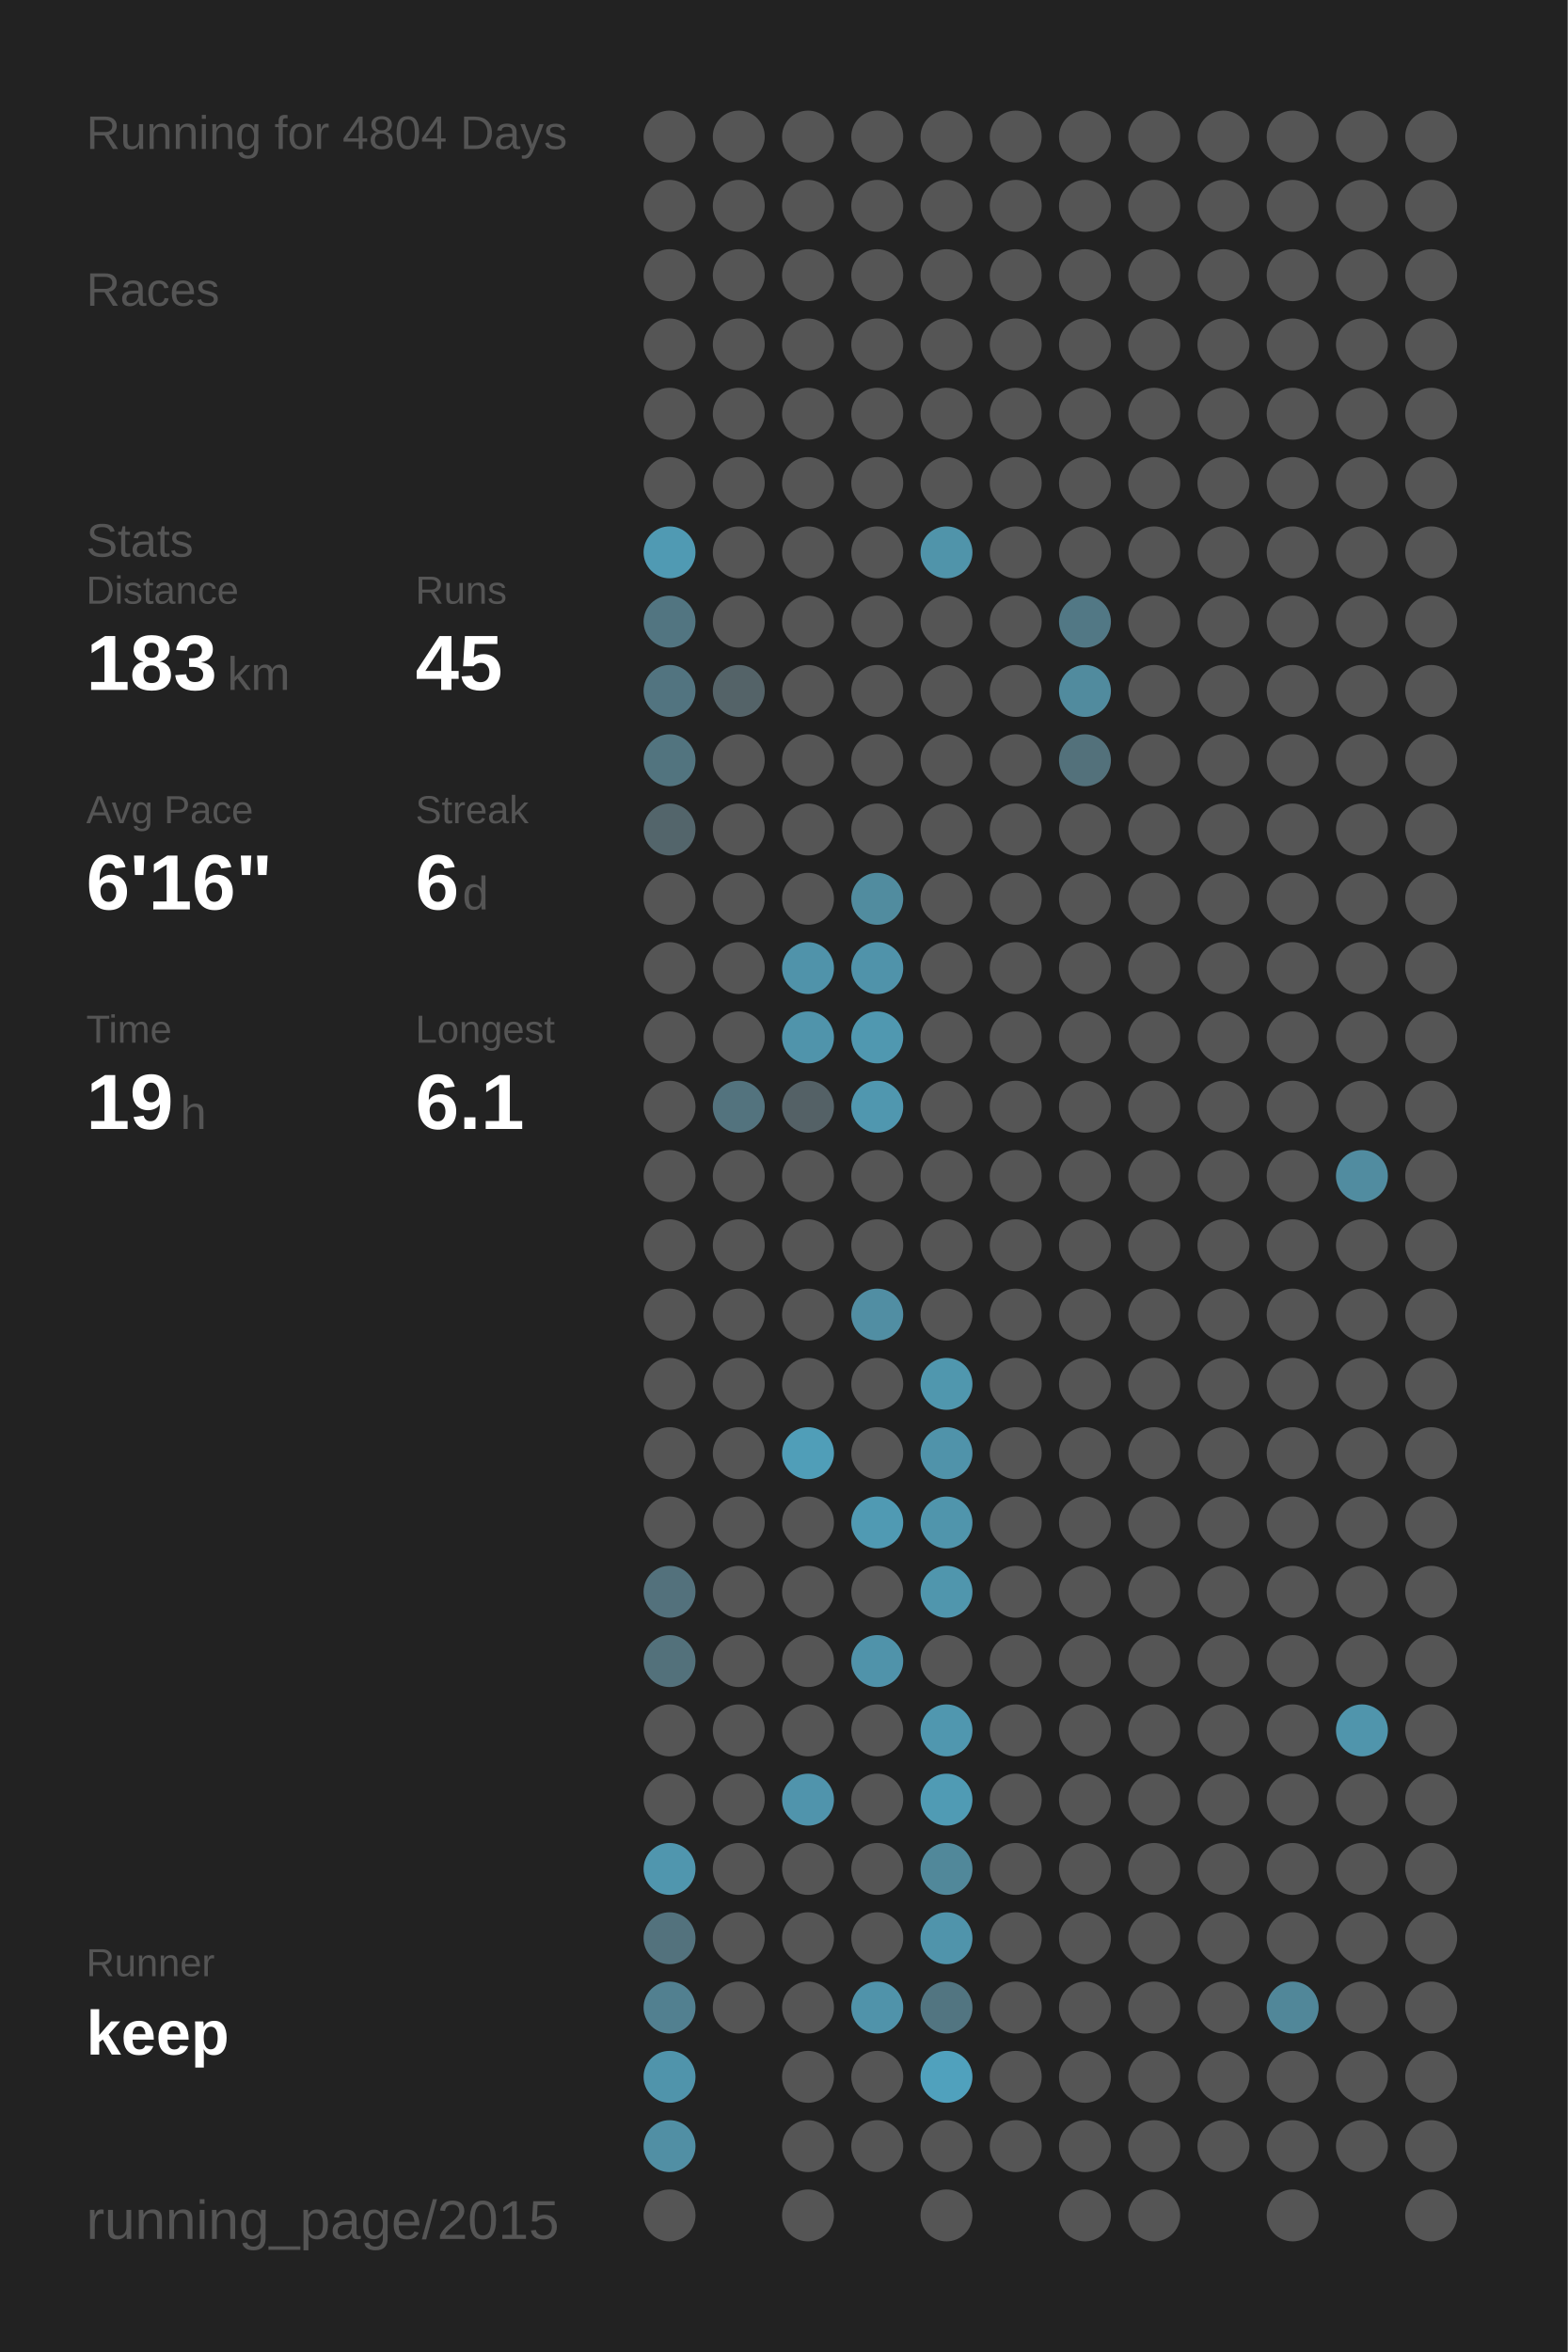
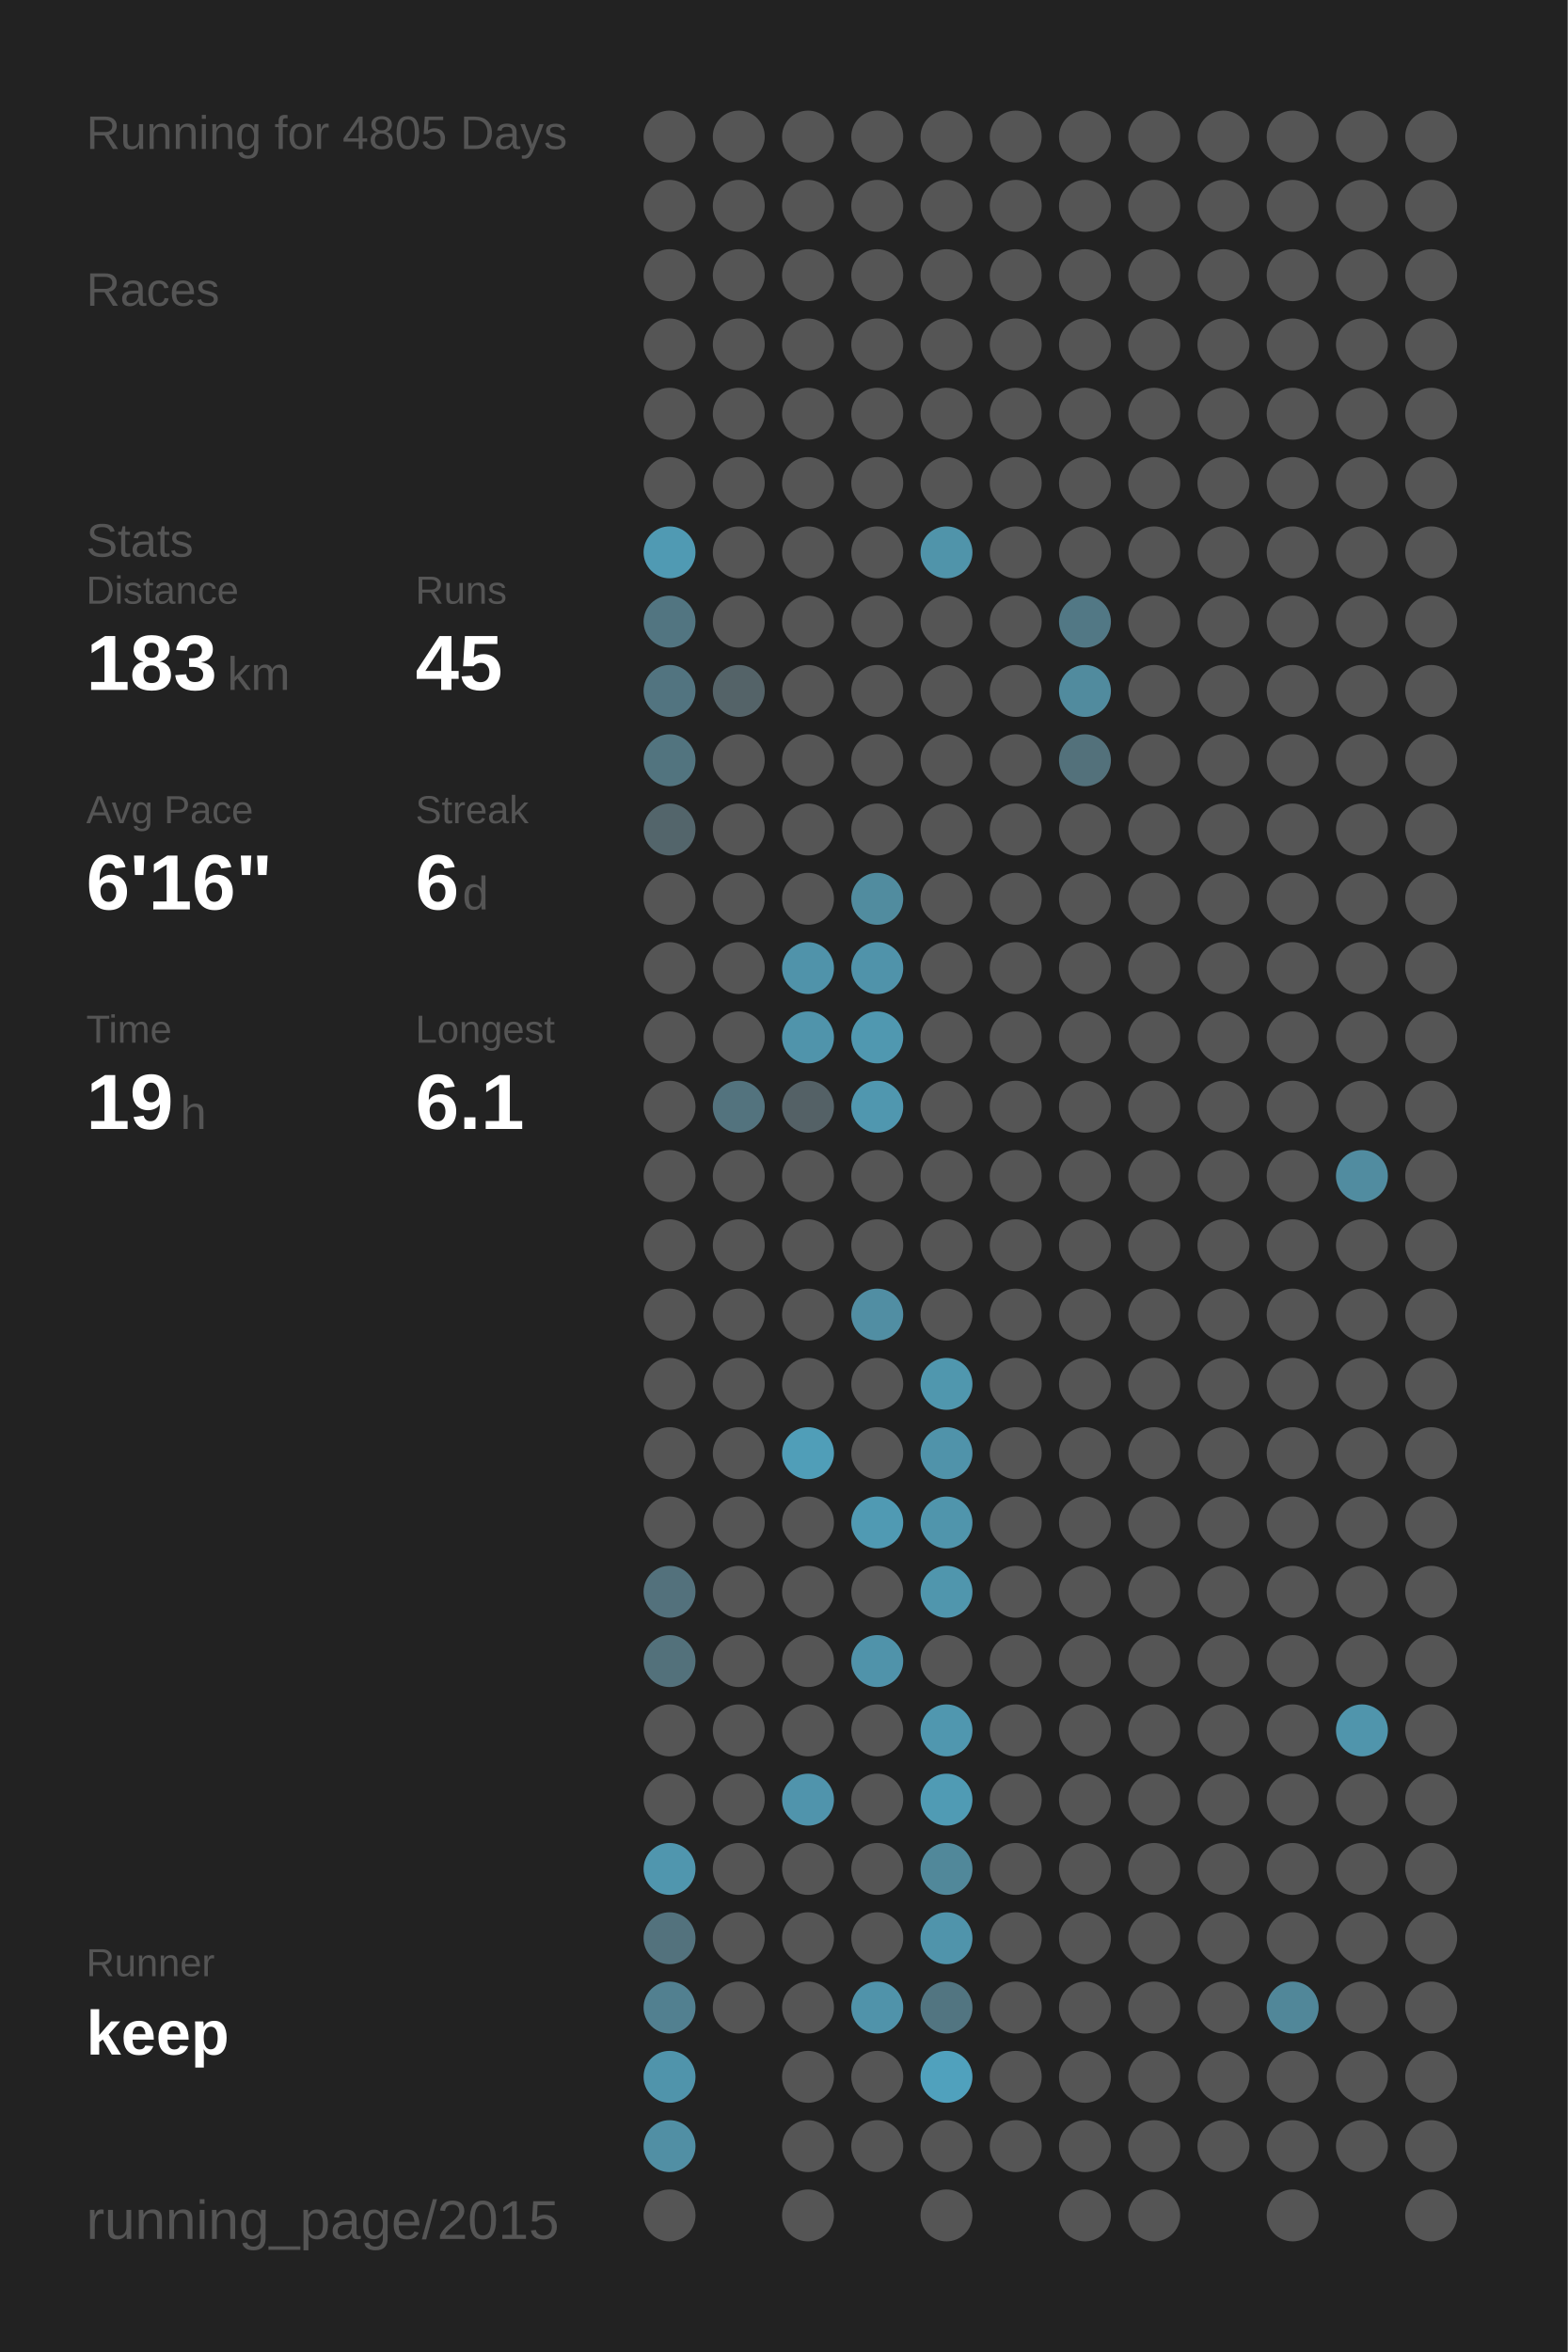
<svg xmlns="http://www.w3.org/2000/svg" baseProfile="full" height="300mm" version="1.1" viewBox="0,0,200,300" width="200mm">
  <defs />
  <rect fill="#222222" height="300" width="200" x="0" y="0" />
-   <text fill="#555555" style="font-size:6px; font-family:Arial;" x="11" y="19">Running for 4804 Days</text>
+   <text fill="#555555" style="font-size:6px; font-family:Arial;" x="11" y="19">Running for 4805 Days</text>
  <text fill="#555555" style="font-size:6px; font-family:Arial;" x="11" y="39">Races</text>
  <text fill="#555555" style="font-size:6px; font-family:Arial;" x="11" y="71">Stats</text>
  <text fill="#555555" style="font-size:5px; font-family:Arial;" x="11" y="77">Distance</text>
  <text fill="#FFFFFF" style="font-size:10px; font-family:Arial; font-weight:bold;" x="11" y="88">183</text>
  <text fill="#555555" style="font-size:6px; font-family:Arial;" x="29" y="88">km</text>
  <text fill="#555555" style="font-size:5px; font-family:Arial;" x="53" y="77">Runs</text>
  <text fill="#FFFFFF" style="font-size:10px; font-family:Arial; font-weight:bold;" x="53" y="88">45</text>
  <text fill="#555555" style="font-size:5px; font-family:Arial;" x="11" y="105">Avg Pace</text>
  <text fill="#FFFFFF" style="font-size:10px; font-family:Arial; font-weight:bold;" x="11" y="116">6'16"</text>
  <text fill="#555555" style="font-size:5px; font-family:Arial;" x="53" y="105">Streak</text>
  <text fill="#FFFFFF" style="font-size:10px; font-family:Arial; font-weight:bold;" x="53" y="116">6</text>
  <text fill="#555555" style="font-size:6px; font-family:Arial;" x="59" y="116">d</text>
  <text fill="#555555" style="font-size:5px; font-family:Arial;" x="11" y="133">Time</text>
  <text fill="#FFFFFF" style="font-size:10px; font-family:Arial; font-weight:bold;" x="11" y="144">19</text>
  <text fill="#555555" style="font-size:6px; font-family:Arial;" x="23" y="144">h</text>
  <text fill="#555555" style="font-size:5px; font-family:Arial;" x="53" y="133">Longest</text>
  <text fill="#FFFFFF" style="font-size:10px; font-family:Arial; font-weight:bold;" x="53" y="144">6.1</text>
  <text fill="#555555" style="font-size:5px; font-family:Arial;" x="11" y="252.065">Runner</text>
  <text fill="#FFFFFF" style="font-size:8px; font-family:Arial; font-weight:bold;" x="11" y="262.065">keep</text>
  <text fill="#555555" style="font-size:7px; font-family:Arial;" x="11" y="285.581">running_page/2015</text>
  <circle cx="85.417" cy="17.419" fill="#555555" r="3.312" />
  <circle cx="85.417" cy="26.258" fill="#555555" r="3.312" />
  <circle cx="85.417" cy="35.097" fill="#555555" r="3.312" />
  <circle cx="85.417" cy="43.935" fill="#555555" r="3.312" />
  <circle cx="85.417" cy="52.774" fill="#555555" r="3.312" />
  <circle cx="85.417" cy="61.613" fill="#555555" r="3.312" />
  <circle cx="85.417" cy="70.452" fill="#509ab3" r="3.312" />
  <circle cx="85.417" cy="79.29" fill="#527581" r="3.312" />
  <circle cx="85.417" cy="88.129" fill="#527480" r="3.312" />
  <circle cx="85.417" cy="96.968" fill="#52747f" r="3.312" />
  <circle cx="85.417" cy="105.806" fill="#53656b" r="3.312" />
  <circle cx="85.417" cy="114.645" fill="#555555" r="3.312" />
  <circle cx="85.417" cy="123.484" fill="#555555" r="3.312" />
  <circle cx="85.417" cy="132.323" fill="#555555" r="3.312" />
  <circle cx="85.417" cy="141.161" fill="#555555" r="3.312" />
  <circle cx="85.417" cy="150" fill="#555555" r="3.312" />
  <circle cx="85.417" cy="158.839" fill="#555555" r="3.312" />
  <circle cx="85.417" cy="167.677" fill="#555555" r="3.312" />
  <circle cx="85.417" cy="176.516" fill="#555555" r="3.312" />
  <circle cx="85.417" cy="185.355" fill="#555555" r="3.312" />
  <circle cx="85.417" cy="194.194" fill="#555555" r="3.312" />
  <circle cx="85.417" cy="203.032" fill="#53717c" r="3.312" />
  <circle cx="85.417" cy="211.871" fill="#53717b" r="3.312" />
  <circle cx="85.417" cy="220.71" fill="#555555" r="3.312" />
  <circle cx="85.417" cy="229.548" fill="#555555" r="3.312" />
  <circle cx="85.417" cy="238.387" fill="#5096ae" r="3.312" />
  <circle cx="85.417" cy="247.226" fill="#53727d" r="3.312" />
  <circle cx="85.417" cy="256.065" fill="#528090" r="3.312" />
  <circle cx="85.417" cy="264.903" fill="#5094ab" r="3.312" />
  <circle cx="85.417" cy="273.742" fill="#518fa4" r="3.312" />
  <circle cx="85.417" cy="282.581" fill="#555555" r="3.312" />
  <circle cx="94.25" cy="17.419" fill="#555555" r="3.312" />
  <circle cx="94.25" cy="26.258" fill="#555555" r="3.312" />
  <circle cx="94.25" cy="35.097" fill="#555555" r="3.312" />
  <circle cx="94.25" cy="43.935" fill="#555555" r="3.312" />
  <circle cx="94.25" cy="52.774" fill="#555555" r="3.312" />
  <circle cx="94.25" cy="61.613" fill="#555555" r="3.312" />
  <circle cx="94.25" cy="70.452" fill="#555555" r="3.312" />
  <circle cx="94.25" cy="79.29" fill="#555555" r="3.312" />
  <circle cx="94.25" cy="88.129" fill="#546368" r="3.312" />
  <circle cx="94.25" cy="96.968" fill="#555555" r="3.312" />
  <circle cx="94.25" cy="105.806" fill="#555555" r="3.312" />
  <circle cx="94.25" cy="114.645" fill="#555555" r="3.312" />
  <circle cx="94.25" cy="123.484" fill="#555555" r="3.312" />
  <circle cx="94.25" cy="132.323" fill="#555555" r="3.312" />
  <circle cx="94.25" cy="141.161" fill="#53737e" r="3.312" />
  <circle cx="94.25" cy="150" fill="#555555" r="3.312" />
  <circle cx="94.25" cy="158.839" fill="#555555" r="3.312" />
  <circle cx="94.25" cy="167.677" fill="#555555" r="3.312" />
  <circle cx="94.25" cy="176.516" fill="#555555" r="3.312" />
  <circle cx="94.25" cy="185.355" fill="#555555" r="3.312" />
  <circle cx="94.25" cy="194.194" fill="#555555" r="3.312" />
  <circle cx="94.25" cy="203.032" fill="#555555" r="3.312" />
  <circle cx="94.25" cy="211.871" fill="#555555" r="3.312" />
  <circle cx="94.25" cy="220.71" fill="#555555" r="3.312" />
  <circle cx="94.25" cy="229.548" fill="#555555" r="3.312" />
  <circle cx="94.25" cy="238.387" fill="#555555" r="3.312" />
  <circle cx="94.25" cy="247.226" fill="#555555" r="3.312" />
  <circle cx="94.25" cy="256.065" fill="#555555" r="3.312" />
  <circle cx="103.083" cy="17.419" fill="#555555" r="3.312" />
  <circle cx="103.083" cy="26.258" fill="#555555" r="3.312" />
  <circle cx="103.083" cy="35.097" fill="#555555" r="3.312" />
  <circle cx="103.083" cy="43.935" fill="#555555" r="3.312" />
  <circle cx="103.083" cy="52.774" fill="#555555" r="3.312" />
  <circle cx="103.083" cy="61.613" fill="#555555" r="3.312" />
  <circle cx="103.083" cy="70.452" fill="#555555" r="3.312" />
  <circle cx="103.083" cy="79.29" fill="#555555" r="3.312" />
  <circle cx="103.083" cy="88.129" fill="#555555" r="3.312" />
  <circle cx="103.083" cy="96.968" fill="#555555" r="3.312" />
  <circle cx="103.083" cy="105.806" fill="#555555" r="3.312" />
  <circle cx="103.083" cy="114.645" fill="#555555" r="3.312" />
  <circle cx="103.083" cy="123.484" fill="#5093aa" r="3.312" />
  <circle cx="103.083" cy="132.323" fill="#5094ab" r="3.312" />
  <circle cx="103.083" cy="141.161" fill="#546166" r="3.312" />
  <circle cx="103.083" cy="150" fill="#555555" r="3.312" />
  <circle cx="103.083" cy="158.839" fill="#555555" r="3.312" />
  <circle cx="103.083" cy="167.677" fill="#555555" r="3.312" />
  <circle cx="103.083" cy="176.516" fill="#555555" r="3.312" />
  <circle cx="103.083" cy="185.355" fill="#509eb8" r="3.312" />
  <circle cx="103.083" cy="194.194" fill="#555555" r="3.312" />
  <circle cx="103.083" cy="203.032" fill="#555555" r="3.312" />
  <circle cx="103.083" cy="211.871" fill="#555555" r="3.312" />
  <circle cx="103.083" cy="220.71" fill="#555555" r="3.312" />
  <circle cx="103.083" cy="229.548" fill="#5094ac" r="3.312" />
  <circle cx="103.083" cy="238.387" fill="#555555" r="3.312" />
  <circle cx="103.083" cy="247.226" fill="#555555" r="3.312" />
  <circle cx="103.083" cy="256.065" fill="#555555" r="3.312" />
  <circle cx="103.083" cy="264.903" fill="#555555" r="3.312" />
  <circle cx="103.083" cy="273.742" fill="#555555" r="3.312" />
  <circle cx="103.083" cy="282.581" fill="#555555" r="3.312" />
  <circle cx="111.917" cy="17.419" fill="#555555" r="3.312" />
  <circle cx="111.917" cy="26.258" fill="#555555" r="3.312" />
  <circle cx="111.917" cy="35.097" fill="#555555" r="3.312" />
  <circle cx="111.917" cy="43.935" fill="#555555" r="3.312" />
  <circle cx="111.917" cy="52.774" fill="#555555" r="3.312" />
  <circle cx="111.917" cy="61.613" fill="#555555" r="3.312" />
  <circle cx="111.917" cy="70.452" fill="#555555" r="3.312" />
  <circle cx="111.917" cy="79.29" fill="#555555" r="3.312" />
  <circle cx="111.917" cy="88.129" fill="#555555" r="3.312" />
  <circle cx="111.917" cy="96.968" fill="#555555" r="3.312" />
  <circle cx="111.917" cy="105.806" fill="#555555" r="3.312" />
  <circle cx="111.917" cy="114.645" fill="#518c9f" r="3.312" />
  <circle cx="111.917" cy="123.484" fill="#5093aa" r="3.312" />
  <circle cx="111.917" cy="132.323" fill="#5098b0" r="3.312" />
  <circle cx="111.917" cy="141.161" fill="#5097af" r="3.312" />
  <circle cx="111.917" cy="150" fill="#555555" r="3.312" />
  <circle cx="111.917" cy="158.839" fill="#555555" r="3.312" />
  <circle cx="111.917" cy="167.677" fill="#518ea3" r="3.312" />
  <circle cx="111.917" cy="176.516" fill="#555555" r="3.312" />
  <circle cx="111.917" cy="185.355" fill="#555555" r="3.312" />
  <circle cx="111.917" cy="194.194" fill="#509ab3" r="3.312" />
  <circle cx="111.917" cy="203.032" fill="#555555" r="3.312" />
  <circle cx="111.917" cy="211.871" fill="#5093aa" r="3.312" />
  <circle cx="111.917" cy="220.71" fill="#555555" r="3.312" />
  <circle cx="111.917" cy="229.548" fill="#555555" r="3.312" />
  <circle cx="111.917" cy="238.387" fill="#555555" r="3.312" />
  <circle cx="111.917" cy="247.226" fill="#555555" r="3.312" />
  <circle cx="111.917" cy="256.065" fill="#5093aa" r="3.312" />
  <circle cx="111.917" cy="264.903" fill="#555555" r="3.312" />
  <circle cx="111.917" cy="273.742" fill="#555555" r="3.312" />
  <circle cx="120.75" cy="17.419" fill="#555555" r="3.312" />
  <circle cx="120.75" cy="26.258" fill="#555555" r="3.312" />
  <circle cx="120.75" cy="35.097" fill="#555555" r="3.312" />
  <circle cx="120.75" cy="43.935" fill="#555555" r="3.312" />
  <circle cx="120.75" cy="52.774" fill="#555555" r="3.312" />
  <circle cx="120.75" cy="61.613" fill="#555555" r="3.312" />
  <circle cx="120.75" cy="70.452" fill="#5094aa" r="3.312" />
  <circle cx="120.75" cy="79.29" fill="#555555" r="3.312" />
  <circle cx="120.75" cy="88.129" fill="#555555" r="3.312" />
  <circle cx="120.75" cy="96.968" fill="#555555" r="3.312" />
  <circle cx="120.75" cy="105.806" fill="#555555" r="3.312" />
  <circle cx="120.75" cy="114.645" fill="#555555" r="3.312" />
  <circle cx="120.75" cy="123.484" fill="#555555" r="3.312" />
  <circle cx="120.75" cy="132.323" fill="#555555" r="3.312" />
  <circle cx="120.75" cy="141.161" fill="#555555" r="3.312" />
  <circle cx="120.75" cy="150" fill="#555555" r="3.312" />
  <circle cx="120.75" cy="158.839" fill="#555555" r="3.312" />
  <circle cx="120.75" cy="167.677" fill="#555555" r="3.312" />
  <circle cx="120.75" cy="176.516" fill="#5097ae" r="3.312" />
  <circle cx="120.75" cy="185.355" fill="#5093aa" r="3.312" />
  <circle cx="120.75" cy="194.194" fill="#5095ac" r="3.312" />
  <circle cx="120.75" cy="203.032" fill="#5096ad" r="3.312" />
  <circle cx="120.75" cy="211.871" fill="#555555" r="3.312" />
  <circle cx="120.75" cy="220.71" fill="#5097af" r="3.312" />
  <circle cx="120.75" cy="229.548" fill="#509bb4" r="3.312" />
  <circle cx="120.75" cy="238.387" fill="#51889a" r="3.312" />
  <circle cx="120.75" cy="247.226" fill="#5094ab" r="3.312" />
  <circle cx="120.75" cy="256.065" fill="#527581" r="3.312" />
  <circle cx="120.75" cy="264.903" fill="#50a1bd" r="3.312" />
  <circle cx="120.75" cy="273.742" fill="#555555" r="3.312" />
  <circle cx="120.75" cy="282.581" fill="#555555" r="3.312" />
  <circle cx="129.583" cy="17.419" fill="#555555" r="3.312" />
  <circle cx="129.583" cy="26.258" fill="#555555" r="3.312" />
  <circle cx="129.583" cy="35.097" fill="#555555" r="3.312" />
  <circle cx="129.583" cy="43.935" fill="#555555" r="3.312" />
  <circle cx="129.583" cy="52.774" fill="#555555" r="3.312" />
  <circle cx="129.583" cy="61.613" fill="#555555" r="3.312" />
  <circle cx="129.583" cy="70.452" fill="#555555" r="3.312" />
  <circle cx="129.583" cy="79.29" fill="#555555" r="3.312" />
  <circle cx="129.583" cy="88.129" fill="#555555" r="3.312" />
  <circle cx="129.583" cy="96.968" fill="#555555" r="3.312" />
  <circle cx="129.583" cy="105.806" fill="#555555" r="3.312" />
  <circle cx="129.583" cy="114.645" fill="#555555" r="3.312" />
  <circle cx="129.583" cy="123.484" fill="#555555" r="3.312" />
  <circle cx="129.583" cy="132.323" fill="#555555" r="3.312" />
  <circle cx="129.583" cy="141.161" fill="#555555" r="3.312" />
  <circle cx="129.583" cy="150" fill="#555555" r="3.312" />
  <circle cx="129.583" cy="158.839" fill="#555555" r="3.312" />
  <circle cx="129.583" cy="167.677" fill="#555555" r="3.312" />
  <circle cx="129.583" cy="176.516" fill="#555555" r="3.312" />
  <circle cx="129.583" cy="185.355" fill="#555555" r="3.312" />
  <circle cx="129.583" cy="194.194" fill="#555555" r="3.312" />
  <circle cx="129.583" cy="203.032" fill="#555555" r="3.312" />
  <circle cx="129.583" cy="211.871" fill="#555555" r="3.312" />
  <circle cx="129.583" cy="220.71" fill="#555555" r="3.312" />
  <circle cx="129.583" cy="229.548" fill="#555555" r="3.312" />
  <circle cx="129.583" cy="238.387" fill="#555555" r="3.312" />
  <circle cx="129.583" cy="247.226" fill="#555555" r="3.312" />
  <circle cx="129.583" cy="256.065" fill="#555555" r="3.312" />
  <circle cx="129.583" cy="264.903" fill="#555555" r="3.312" />
  <circle cx="129.583" cy="273.742" fill="#555555" r="3.312" />
  <circle cx="138.417" cy="17.419" fill="#555555" r="3.312" />
  <circle cx="138.417" cy="26.258" fill="#555555" r="3.312" />
  <circle cx="138.417" cy="35.097" fill="#555555" r="3.312" />
  <circle cx="138.417" cy="43.935" fill="#555555" r="3.312" />
  <circle cx="138.417" cy="52.774" fill="#555555" r="3.312" />
  <circle cx="138.417" cy="61.613" fill="#555555" r="3.312" />
  <circle cx="138.417" cy="70.452" fill="#555555" r="3.312" />
  <circle cx="138.417" cy="79.29" fill="#527885" r="3.312" />
  <circle cx="138.417" cy="88.129" fill="#518b9e" r="3.312" />
  <circle cx="138.417" cy="96.968" fill="#53717b" r="3.312" />
  <circle cx="138.417" cy="105.806" fill="#555555" r="3.312" />
  <circle cx="138.417" cy="114.645" fill="#555555" r="3.312" />
  <circle cx="138.417" cy="123.484" fill="#555555" r="3.312" />
  <circle cx="138.417" cy="132.323" fill="#555555" r="3.312" />
  <circle cx="138.417" cy="141.161" fill="#555555" r="3.312" />
  <circle cx="138.417" cy="150" fill="#555555" r="3.312" />
  <circle cx="138.417" cy="158.839" fill="#555555" r="3.312" />
  <circle cx="138.417" cy="167.677" fill="#555555" r="3.312" />
  <circle cx="138.417" cy="176.516" fill="#555555" r="3.312" />
  <circle cx="138.417" cy="185.355" fill="#555555" r="3.312" />
  <circle cx="138.417" cy="194.194" fill="#555555" r="3.312" />
  <circle cx="138.417" cy="203.032" fill="#555555" r="3.312" />
  <circle cx="138.417" cy="211.871" fill="#555555" r="3.312" />
  <circle cx="138.417" cy="220.71" fill="#555555" r="3.312" />
  <circle cx="138.417" cy="229.548" fill="#555555" r="3.312" />
  <circle cx="138.417" cy="238.387" fill="#555555" r="3.312" />
  <circle cx="138.417" cy="247.226" fill="#555555" r="3.312" />
  <circle cx="138.417" cy="256.065" fill="#555555" r="3.312" />
  <circle cx="138.417" cy="264.903" fill="#555555" r="3.312" />
  <circle cx="138.417" cy="273.742" fill="#555555" r="3.312" />
  <circle cx="138.417" cy="282.581" fill="#555555" r="3.312" />
  <circle cx="147.25" cy="17.419" fill="#555555" r="3.312" />
  <circle cx="147.25" cy="26.258" fill="#555555" r="3.312" />
  <circle cx="147.25" cy="35.097" fill="#555555" r="3.312" />
  <circle cx="147.25" cy="43.935" fill="#555555" r="3.312" />
  <circle cx="147.25" cy="52.774" fill="#555555" r="3.312" />
  <circle cx="147.25" cy="61.613" fill="#555555" r="3.312" />
  <circle cx="147.25" cy="70.452" fill="#555555" r="3.312" />
  <circle cx="147.25" cy="79.29" fill="#555555" r="3.312" />
  <circle cx="147.25" cy="88.129" fill="#555555" r="3.312" />
  <circle cx="147.25" cy="96.968" fill="#555555" r="3.312" />
  <circle cx="147.25" cy="105.806" fill="#555555" r="3.312" />
  <circle cx="147.25" cy="114.645" fill="#555555" r="3.312" />
  <circle cx="147.25" cy="123.484" fill="#555555" r="3.312" />
  <circle cx="147.25" cy="132.323" fill="#555555" r="3.312" />
  <circle cx="147.25" cy="141.161" fill="#555555" r="3.312" />
  <circle cx="147.25" cy="150" fill="#555555" r="3.312" />
  <circle cx="147.25" cy="158.839" fill="#555555" r="3.312" />
  <circle cx="147.25" cy="167.677" fill="#555555" r="3.312" />
  <circle cx="147.25" cy="176.516" fill="#555555" r="3.312" />
  <circle cx="147.25" cy="185.355" fill="#555555" r="3.312" />
  <circle cx="147.25" cy="194.194" fill="#555555" r="3.312" />
  <circle cx="147.25" cy="203.032" fill="#555555" r="3.312" />
  <circle cx="147.25" cy="211.871" fill="#555555" r="3.312" />
  <circle cx="147.25" cy="220.71" fill="#555555" r="3.312" />
  <circle cx="147.25" cy="229.548" fill="#555555" r="3.312" />
  <circle cx="147.25" cy="238.387" fill="#555555" r="3.312" />
  <circle cx="147.25" cy="247.226" fill="#555555" r="3.312" />
  <circle cx="147.25" cy="256.065" fill="#555555" r="3.312" />
  <circle cx="147.25" cy="264.903" fill="#555555" r="3.312" />
  <circle cx="147.25" cy="273.742" fill="#555555" r="3.312" />
  <circle cx="147.25" cy="282.581" fill="#555555" r="3.312" />
  <circle cx="156.083" cy="17.419" fill="#555555" r="3.312" />
  <circle cx="156.083" cy="26.258" fill="#555555" r="3.312" />
  <circle cx="156.083" cy="35.097" fill="#555555" r="3.312" />
  <circle cx="156.083" cy="43.935" fill="#555555" r="3.312" />
  <circle cx="156.083" cy="52.774" fill="#555555" r="3.312" />
  <circle cx="156.083" cy="61.613" fill="#555555" r="3.312" />
  <circle cx="156.083" cy="70.452" fill="#555555" r="3.312" />
  <circle cx="156.083" cy="79.29" fill="#555555" r="3.312" />
  <circle cx="156.083" cy="88.129" fill="#555555" r="3.312" />
  <circle cx="156.083" cy="96.968" fill="#555555" r="3.312" />
  <circle cx="156.083" cy="105.806" fill="#555555" r="3.312" />
  <circle cx="156.083" cy="114.645" fill="#555555" r="3.312" />
  <circle cx="156.083" cy="123.484" fill="#555555" r="3.312" />
  <circle cx="156.083" cy="132.323" fill="#555555" r="3.312" />
  <circle cx="156.083" cy="141.161" fill="#555555" r="3.312" />
  <circle cx="156.083" cy="150" fill="#555555" r="3.312" />
  <circle cx="156.083" cy="158.839" fill="#555555" r="3.312" />
  <circle cx="156.083" cy="167.677" fill="#555555" r="3.312" />
  <circle cx="156.083" cy="176.516" fill="#555555" r="3.312" />
  <circle cx="156.083" cy="185.355" fill="#555555" r="3.312" />
  <circle cx="156.083" cy="194.194" fill="#555555" r="3.312" />
  <circle cx="156.083" cy="203.032" fill="#555555" r="3.312" />
  <circle cx="156.083" cy="211.871" fill="#555555" r="3.312" />
  <circle cx="156.083" cy="220.71" fill="#555555" r="3.312" />
  <circle cx="156.083" cy="229.548" fill="#555555" r="3.312" />
  <circle cx="156.083" cy="238.387" fill="#555555" r="3.312" />
  <circle cx="156.083" cy="247.226" fill="#555555" r="3.312" />
  <circle cx="156.083" cy="256.065" fill="#555555" r="3.312" />
  <circle cx="156.083" cy="264.903" fill="#555555" r="3.312" />
  <circle cx="156.083" cy="273.742" fill="#555555" r="3.312" />
  <circle cx="164.917" cy="17.419" fill="#555555" r="3.312" />
  <circle cx="164.917" cy="26.258" fill="#555555" r="3.312" />
  <circle cx="164.917" cy="35.097" fill="#555555" r="3.312" />
  <circle cx="164.917" cy="43.935" fill="#555555" r="3.312" />
  <circle cx="164.917" cy="52.774" fill="#555555" r="3.312" />
  <circle cx="164.917" cy="61.613" fill="#555555" r="3.312" />
  <circle cx="164.917" cy="70.452" fill="#555555" r="3.312" />
  <circle cx="164.917" cy="79.29" fill="#555555" r="3.312" />
  <circle cx="164.917" cy="88.129" fill="#555555" r="3.312" />
  <circle cx="164.917" cy="96.968" fill="#555555" r="3.312" />
  <circle cx="164.917" cy="105.806" fill="#555555" r="3.312" />
  <circle cx="164.917" cy="114.645" fill="#555555" r="3.312" />
  <circle cx="164.917" cy="123.484" fill="#555555" r="3.312" />
  <circle cx="164.917" cy="132.323" fill="#555555" r="3.312" />
  <circle cx="164.917" cy="141.161" fill="#555555" r="3.312" />
  <circle cx="164.917" cy="150" fill="#555555" r="3.312" />
  <circle cx="164.917" cy="158.839" fill="#555555" r="3.312" />
  <circle cx="164.917" cy="167.677" fill="#555555" r="3.312" />
  <circle cx="164.917" cy="176.516" fill="#555555" r="3.312" />
  <circle cx="164.917" cy="185.355" fill="#555555" r="3.312" />
  <circle cx="164.917" cy="194.194" fill="#555555" r="3.312" />
  <circle cx="164.917" cy="203.032" fill="#555555" r="3.312" />
  <circle cx="164.917" cy="211.871" fill="#555555" r="3.312" />
  <circle cx="164.917" cy="220.71" fill="#555555" r="3.312" />
  <circle cx="164.917" cy="229.548" fill="#555555" r="3.312" />
  <circle cx="164.917" cy="238.387" fill="#555555" r="3.312" />
  <circle cx="164.917" cy="247.226" fill="#555555" r="3.312" />
  <circle cx="164.917" cy="256.065" fill="#518799" r="3.312" />
  <circle cx="164.917" cy="264.903" fill="#555555" r="3.312" />
  <circle cx="164.917" cy="273.742" fill="#555555" r="3.312" />
  <circle cx="164.917" cy="282.581" fill="#555555" r="3.312" />
  <circle cx="173.75" cy="17.419" fill="#555555" r="3.312" />
  <circle cx="173.75" cy="26.258" fill="#555555" r="3.312" />
  <circle cx="173.75" cy="35.097" fill="#555555" r="3.312" />
  <circle cx="173.75" cy="43.935" fill="#555555" r="3.312" />
  <circle cx="173.75" cy="52.774" fill="#555555" r="3.312" />
  <circle cx="173.75" cy="61.613" fill="#555555" r="3.312" />
  <circle cx="173.75" cy="70.452" fill="#555555" r="3.312" />
  <circle cx="173.75" cy="79.29" fill="#555555" r="3.312" />
  <circle cx="173.75" cy="88.129" fill="#555555" r="3.312" />
  <circle cx="173.75" cy="96.968" fill="#555555" r="3.312" />
  <circle cx="173.75" cy="105.806" fill="#555555" r="3.312" />
  <circle cx="173.75" cy="114.645" fill="#555555" r="3.312" />
  <circle cx="173.75" cy="123.484" fill="#555555" r="3.312" />
  <circle cx="173.75" cy="132.323" fill="#555555" r="3.312" />
  <circle cx="173.75" cy="141.161" fill="#555555" r="3.312" />
  <circle cx="173.75" cy="150" fill="#518ca0" r="3.312" />
  <circle cx="173.75" cy="158.839" fill="#555555" r="3.312" />
  <circle cx="173.75" cy="167.677" fill="#555555" r="3.312" />
  <circle cx="173.75" cy="176.516" fill="#555555" r="3.312" />
  <circle cx="173.75" cy="185.355" fill="#555555" r="3.312" />
  <circle cx="173.75" cy="194.194" fill="#555555" r="3.312" />
  <circle cx="173.75" cy="203.032" fill="#555555" r="3.312" />
  <circle cx="173.75" cy="211.871" fill="#555555" r="3.312" />
  <circle cx="173.75" cy="220.71" fill="#5095ac" r="3.312" />
  <circle cx="173.75" cy="229.548" fill="#555555" r="3.312" />
  <circle cx="173.75" cy="238.387" fill="#555555" r="3.312" />
  <circle cx="173.75" cy="247.226" fill="#555555" r="3.312" />
  <circle cx="173.75" cy="256.065" fill="#555555" r="3.312" />
  <circle cx="173.75" cy="264.903" fill="#555555" r="3.312" />
  <circle cx="173.75" cy="273.742" fill="#555555" r="3.312" />
  <circle cx="182.583" cy="17.419" fill="#555555" r="3.312" />
  <circle cx="182.583" cy="26.258" fill="#555555" r="3.312" />
  <circle cx="182.583" cy="35.097" fill="#555555" r="3.312" />
  <circle cx="182.583" cy="43.935" fill="#555555" r="3.312" />
  <circle cx="182.583" cy="52.774" fill="#555555" r="3.312" />
  <circle cx="182.583" cy="61.613" fill="#555555" r="3.312" />
  <circle cx="182.583" cy="70.452" fill="#555555" r="3.312" />
  <circle cx="182.583" cy="79.29" fill="#555555" r="3.312" />
  <circle cx="182.583" cy="88.129" fill="#555555" r="3.312" />
  <circle cx="182.583" cy="96.968" fill="#555555" r="3.312" />
  <circle cx="182.583" cy="105.806" fill="#555555" r="3.312" />
  <circle cx="182.583" cy="114.645" fill="#555555" r="3.312" />
  <circle cx="182.583" cy="123.484" fill="#555555" r="3.312" />
  <circle cx="182.583" cy="132.323" fill="#555555" r="3.312" />
  <circle cx="182.583" cy="141.161" fill="#555555" r="3.312" />
  <circle cx="182.583" cy="150" fill="#555555" r="3.312" />
  <circle cx="182.583" cy="158.839" fill="#555555" r="3.312" />
  <circle cx="182.583" cy="167.677" fill="#555555" r="3.312" />
  <circle cx="182.583" cy="176.516" fill="#555555" r="3.312" />
  <circle cx="182.583" cy="185.355" fill="#555555" r="3.312" />
  <circle cx="182.583" cy="194.194" fill="#555555" r="3.312" />
  <circle cx="182.583" cy="203.032" fill="#555555" r="3.312" />
  <circle cx="182.583" cy="211.871" fill="#555555" r="3.312" />
  <circle cx="182.583" cy="220.71" fill="#555555" r="3.312" />
  <circle cx="182.583" cy="229.548" fill="#555555" r="3.312" />
  <circle cx="182.583" cy="238.387" fill="#555555" r="3.312" />
  <circle cx="182.583" cy="247.226" fill="#555555" r="3.312" />
  <circle cx="182.583" cy="256.065" fill="#555555" r="3.312" />
  <circle cx="182.583" cy="264.903" fill="#555555" r="3.312" />
  <circle cx="182.583" cy="273.742" fill="#555555" r="3.312" />
  <circle cx="182.583" cy="282.581" fill="#555555" r="3.312" />
</svg>
